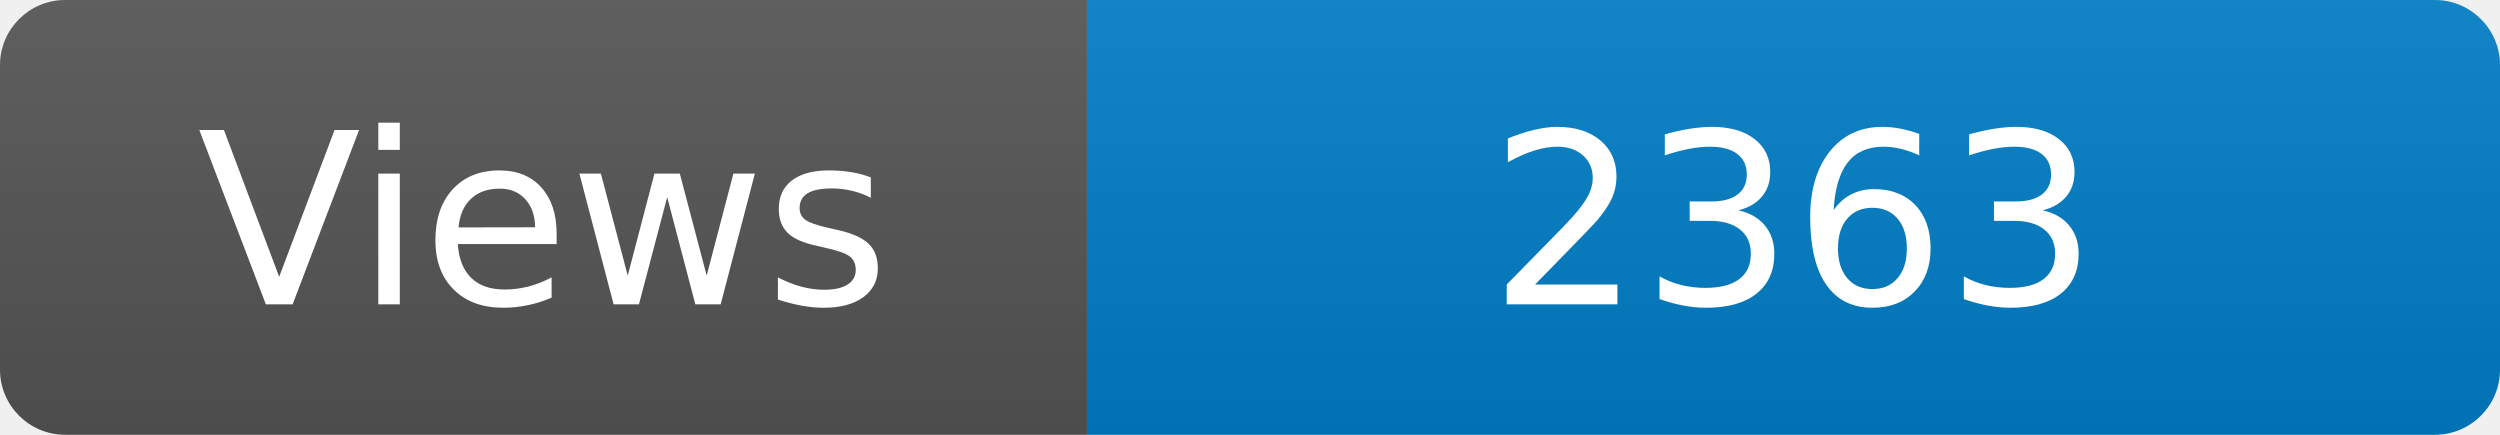
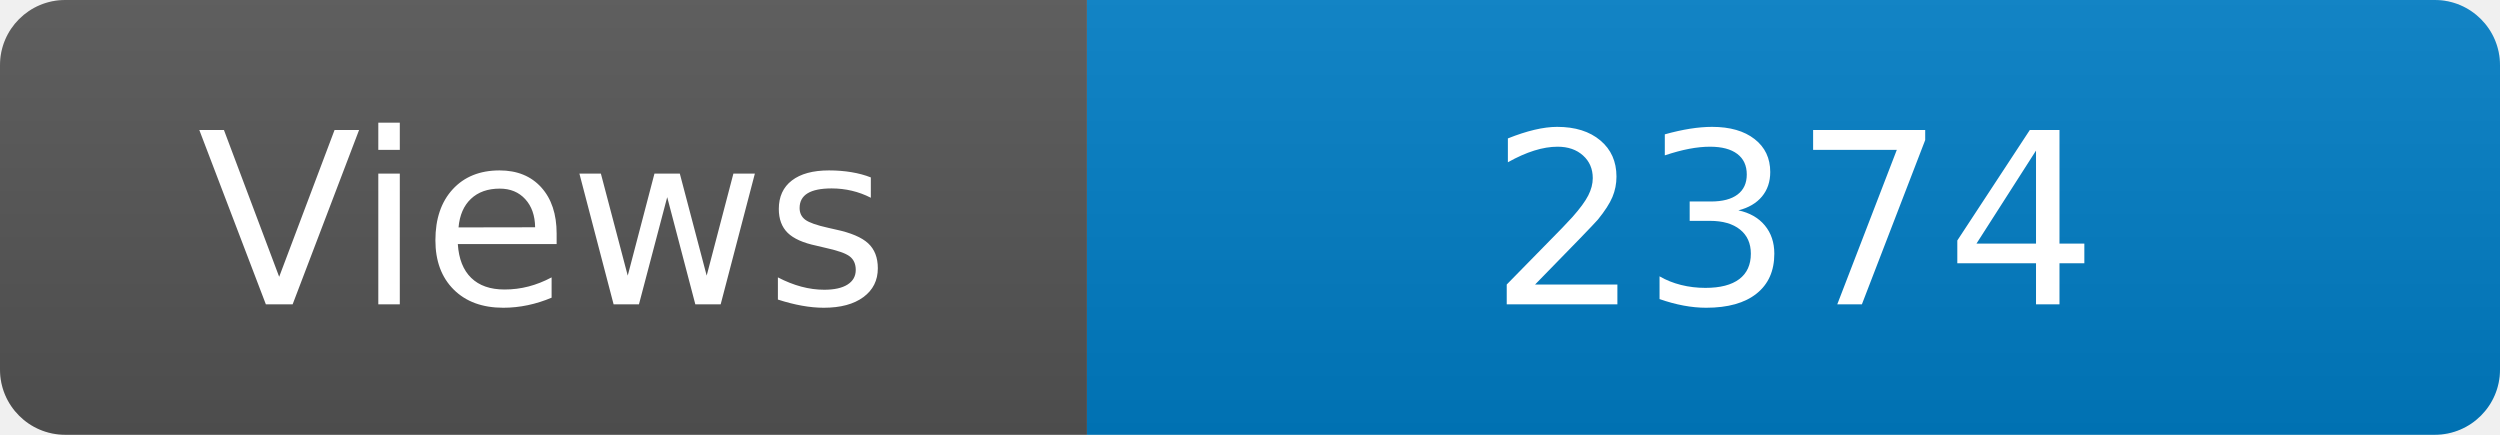
<svg xmlns="http://www.w3.org/2000/svg" width="115" height="20" role="img" aria-label="Maintained?: yes">
  <linearGradient id="s" x2="0" y2="100%">
    <stop offset="0" stop-color="#bbb" stop-opacity=".1" />
    <stop offset="1" stop-opacity=".1" />
  </linearGradient>
  <clipPath id="r">
    <rect width="115" height="20" rx="3" fill="#fff" />
  </clipPath>
  <g clip-path="url(#r)">
    <rect width="50" height="20" fill="#555" />
    <rect x="50" width="160" height="20" fill="#007ec6" />
    <rect width="115" height="20" fill="url(#s)" />
  </g>
  <g fill="#fff" text-anchor="middle" font-family="Verdana,Geneva,DejaVu Sans,sans-serif" font-size="110">
    <text x="250" y="140" transform="scale(.1)" fill="#fff">Views</text>
-     <text x="825" y="140" transform="scale(.1)" fill="#fff">2363</text>
+     <text x="825" y="140" transform="scale(.1)" fill="#fff">2374</text>
  </g>
</svg>
